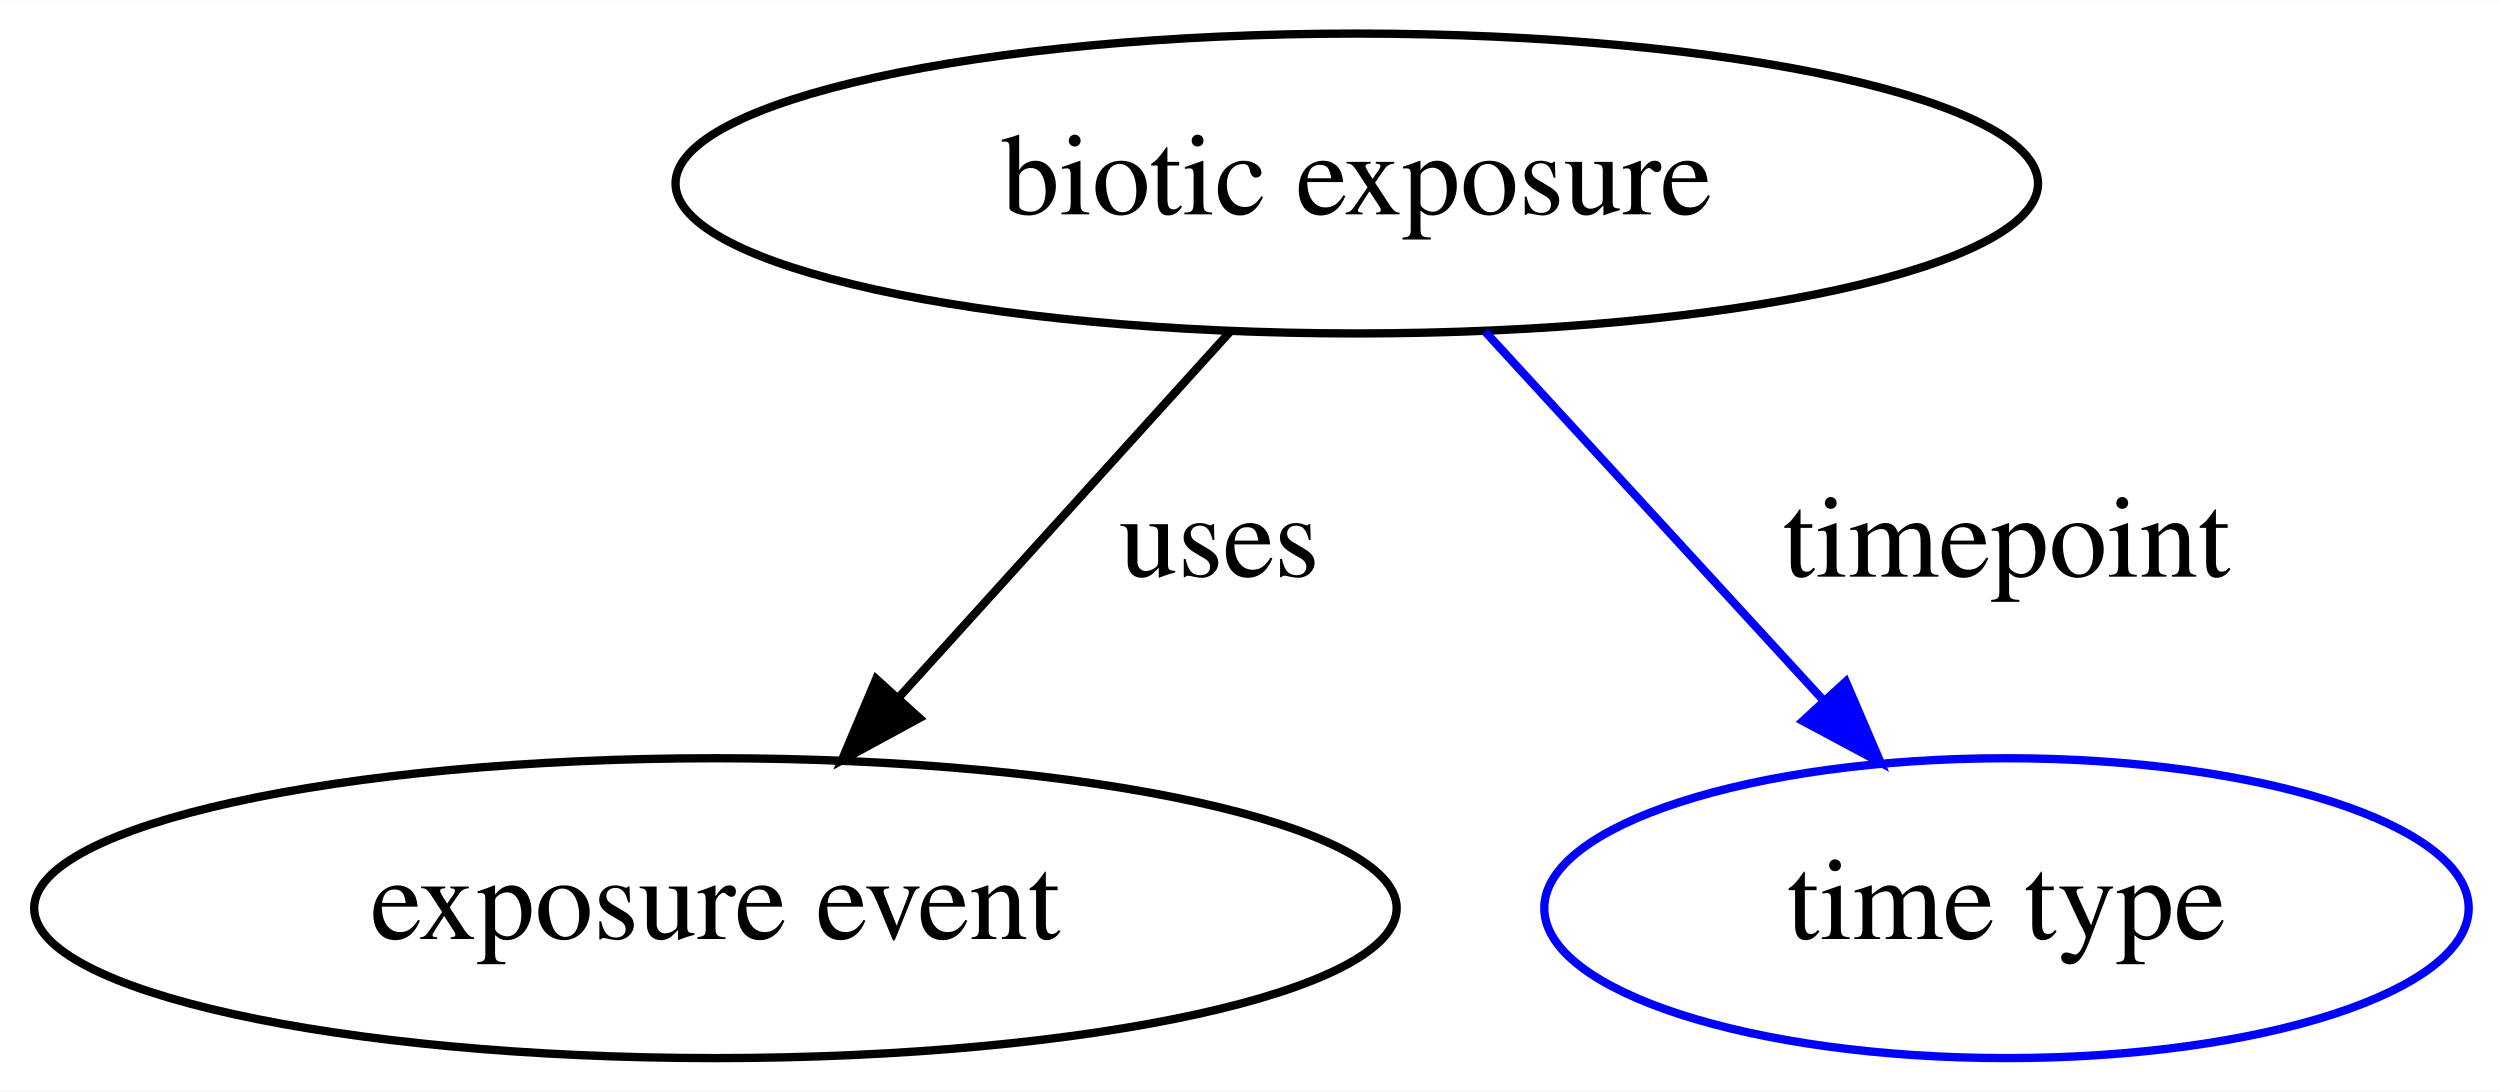
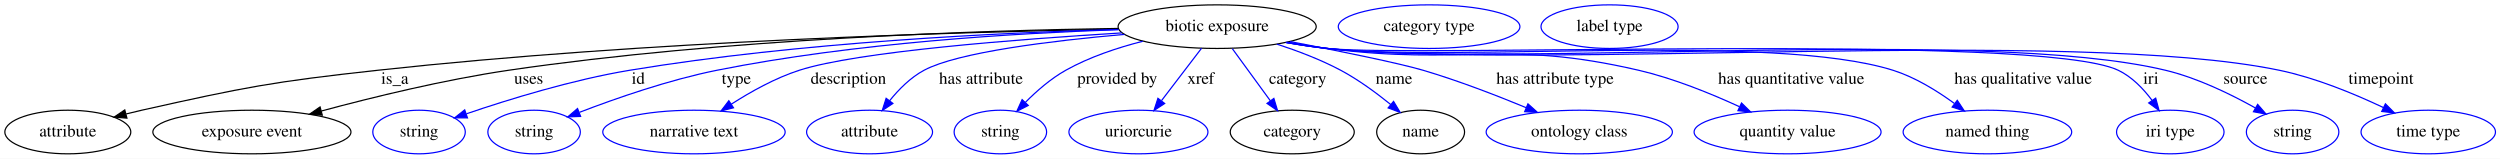
- <svg xmlns="http://www.w3.org/2000/svg" width="300pt" height="131pt" viewBox="0.00 0.00 300.14 131.00">
+ <svg xmlns="http://www.w3.org/2000/svg" width="2064pt" height="131pt" viewBox="0.00 0.00 2064.24 131.00">
  <g id="graph0" class="graph" transform="scale(1 1) rotate(0) translate(4 127)">
-     <polygon fill="white" stroke="transparent" points="-4,4 -4,-127 296.14,-127 296.14,4 -4,4" />
+     <polygon fill="white" stroke="transparent" points="-4,4 -4,-127 2060.24,-127 2060.24,4 -4,4" />
    <g id="node1" class="node">
-       <ellipse fill="none" stroke="black" cx="158.89" cy="-105" rx="81.79" ry="18" />
-       <text text-anchor="middle" x="158.89" y="-101.3" font-family="Times,serif" font-size="14.00">biotic exposure</text>
+       <ellipse fill="none" stroke="black" cx="1001" cy="-105" rx="81.79" ry="18" />
+       <text text-anchor="middle" x="1001" y="-101.3" font-family="Times,serif" font-size="14.00">biotic exposure</text>
    </g>
    <g id="node2" class="node">
-       <ellipse fill="none" stroke="black" cx="81.89" cy="-18" rx="81.79" ry="18" />
-       <text text-anchor="middle" x="81.89" y="-14.3" font-family="Times,serif" font-size="14.00">exposure event</text>
+       <ellipse fill="none" stroke="black" cx="52" cy="-18" rx="51.99" ry="18" />
+       <text text-anchor="middle" x="52" y="-14.3" font-family="Times,serif" font-size="14.00">attribute</text>
    </g>
    <g id="edge1" class="edge">
-       <path fill="none" stroke="black" d="M143.68,-87.21C132.29,-74.63 116.54,-57.25 103.8,-43.18" />
-       <polygon fill="black" stroke="black" points="106.38,-40.82 97.07,-35.76 101.19,-45.52 106.38,-40.82" />
-       <text text-anchor="middle" x="142.39" y="-57.8" font-family="Times,serif" font-size="14.00">uses</text>
+       <path fill="none" stroke="black" d="M919.4,-102.97C789.59,-100.64 528.19,-93.11 308,-69 220.62,-59.43 198.78,-55.16 113,-36 108.83,-35.07 104.53,-34.03 100.22,-32.94" />
+       <polygon fill="black" stroke="black" points="100.8,-29.47 90.24,-30.31 99.02,-36.24 100.8,-29.47" />
+       <text text-anchor="middle" x="322" y="-57.8" font-family="Times,serif" font-size="14.00">is_a</text>
    </g>
    <g id="node3" class="node">
-       <ellipse fill="none" stroke="blue" cx="236.89" cy="-18" rx="55.49" ry="18" />
-       <text text-anchor="middle" x="236.89" y="-14.3" font-family="Times,serif" font-size="14.00">time type</text>
+       <ellipse fill="none" stroke="black" cx="204" cy="-18" rx="81.79" ry="18" />
+       <text text-anchor="middle" x="204" y="-14.3" font-family="Times,serif" font-size="14.00">exposure event</text>
    </g>
    <g id="edge2" class="edge">
-       <path fill="none" stroke="blue" d="M174.3,-87.21C185.92,-74.55 202,-57.03 214.95,-42.91" />
-       <polygon fill="blue" stroke="blue" points="217.6,-45.2 221.78,-35.47 212.44,-40.47 217.6,-45.2" />
-       <text text-anchor="middle" x="236.89" y="-57.8" font-family="Times,serif" font-size="14.00">timepoint</text>
+       <path fill="none" stroke="black" d="M919.15,-103.53C805.62,-101.87 594.17,-95.14 416,-69 363,-61.22 303.75,-46.75 261.39,-35.36" />
+       <polygon fill="black" stroke="black" points="262.1,-31.93 251.54,-32.69 260.27,-38.69 262.1,-31.93" />
+       <text text-anchor="middle" x="432.5" y="-57.8" font-family="Times,serif" font-size="14.00">uses</text>
+     </g>
+     <g id="node4" class="node">
+       <ellipse fill="none" stroke="blue" cx="342" cy="-18" rx="38.19" ry="18" />
+       <text text-anchor="middle" x="342" y="-14.3" font-family="Times,serif" font-size="14.00">string</text>
+     </g>
+     <g id="edge3" class="edge">
+       <path fill="none" stroke="blue" d="M919.36,-102.68C822.54,-100.07 656.54,-92.27 516,-69 468.72,-61.17 416.05,-44.94 381.17,-33.08" />
+       <polygon fill="blue" stroke="blue" points="381.98,-29.66 371.38,-29.71 379.7,-36.28 381.98,-29.66" />
+       <text text-anchor="middle" x="523" y="-57.8" font-family="Times,serif" font-size="14.00">id</text>
+     </g>
+     <g id="node5" class="node">
+       <ellipse fill="none" stroke="blue" cx="437" cy="-18" rx="38.19" ry="18" />
+       <text text-anchor="middle" x="437" y="-14.3" font-family="Times,serif" font-size="14.00">string</text>
+     </g>
+     <g id="edge4" class="edge">
+       <path fill="none" stroke="blue" d="M919.52,-102.5C835.66,-99.7 701.6,-91.71 588,-69 548.34,-61.07 504.64,-45.85 474.5,-34.28" />
+       <polygon fill="blue" stroke="blue" points="475.41,-30.88 464.82,-30.51 472.87,-37.4 475.41,-30.88" />
+       <text text-anchor="middle" x="604" y="-57.8" font-family="Times,serif" font-size="14.00">type</text>
+     </g>
+     <g id="node6" class="node">
+       <ellipse fill="none" stroke="blue" cx="569" cy="-18" rx="75.29" ry="18" />
+       <text text-anchor="middle" x="569" y="-14.3" font-family="Times,serif" font-size="14.00">narrative text</text>
+     </g>
+     <g id="edge5" class="edge">
+       <path fill="none" stroke="blue" d="M922.24,-99.83C836.08,-94.6 703.85,-84.4 656,-69 636.13,-62.61 615.8,-51.24 599.79,-40.97" />
+       <polygon fill="blue" stroke="blue" points="601.65,-38 591.38,-35.41 597.79,-43.84 601.65,-38" />
+       <text text-anchor="middle" x="696.5" y="-57.8" font-family="Times,serif" font-size="14.00">description</text>
+     </g>
+     <g id="node7" class="node">
+       <ellipse fill="none" stroke="blue" cx="714" cy="-18" rx="51.99" ry="18" />
+       <text text-anchor="middle" x="714" y="-14.3" font-family="Times,serif" font-size="14.00">attribute</text>
+     </g>
+     <g id="edge6" class="edge">
+       <path fill="none" stroke="blue" d="M924.42,-98.61C864.55,-93.35 786.93,-83.93 759,-69 747.84,-63.04 738.07,-53.18 730.51,-43.78" />
+       <polygon fill="blue" stroke="blue" points="733.27,-41.63 724.46,-35.75 727.68,-45.84 733.27,-41.63" />
+       <text text-anchor="middle" x="806" y="-57.8" font-family="Times,serif" font-size="14.00">has attribute</text>
+     </g>
+     <g id="node8" class="node">
+       <ellipse fill="none" stroke="blue" cx="822" cy="-18" rx="38.19" ry="18" />
+       <text text-anchor="middle" x="822" y="-14.3" font-family="Times,serif" font-size="14.00">string</text>
+     </g>
+     <g id="edge7" class="edge">
+       <path fill="none" stroke="blue" d="M939.59,-92.94C918.57,-87.59 895.47,-79.89 876,-69 863.68,-62.11 851.93,-51.86 842.57,-42.42" />
+       <polygon fill="blue" stroke="blue" points="845.03,-39.94 835.59,-35.12 839.96,-44.77 845.03,-39.94" />
+       <text text-anchor="middle" x="918.5" y="-57.8" font-family="Times,serif" font-size="14.00">provided by</text>
+     </g>
+     <g id="node9" class="node">
+       <ellipse fill="none" stroke="blue" cx="936" cy="-18" rx="57.39" ry="18" />
+       <text text-anchor="middle" x="936" y="-14.3" font-family="Times,serif" font-size="14.00">uriorcurie</text>
+     </g>
+     <g id="edge8" class="edge">
+       <path fill="none" stroke="blue" d="M988.15,-87.21C978.72,-74.87 965.74,-57.89 955.09,-43.97" />
+       <polygon fill="blue" stroke="blue" points="957.67,-41.58 948.81,-35.76 952.1,-45.83 957.67,-41.58" />
+       <text text-anchor="middle" x="987.5" y="-57.8" font-family="Times,serif" font-size="14.00">xref</text>
+     </g>
+     <g id="node10" class="node">
+       <ellipse fill="none" stroke="black" cx="1063" cy="-18" rx="51.19" ry="18" />
+       <text text-anchor="middle" x="1063" y="-14.3" font-family="Times,serif" font-size="14.00">category</text>
+     </g>
+     <g id="edge9" class="edge">
+       <path fill="none" stroke="blue" d="M1013.54,-86.8C1022.57,-74.43 1034.87,-57.55 1044.95,-43.74" />
+       <polygon fill="blue" stroke="blue" points="1047.82,-45.74 1050.89,-35.6 1042.17,-41.61 1047.82,-45.74" />
+       <text text-anchor="middle" x="1067.5" y="-57.8" font-family="Times,serif" font-size="14.00">category</text>
+     </g>
+     <g id="node12" class="node">
+       <ellipse fill="none" stroke="black" cx="1169" cy="-18" rx="36.29" ry="18" />
+       <text text-anchor="middle" x="1169" y="-14.3" font-family="Times,serif" font-size="14.00">name</text>
+     </g>
+     <g id="edge10" class="edge">
+       <path fill="none" stroke="blue" d="M1050.31,-90.57C1067.48,-84.99 1086.55,-77.76 1103,-69 1117.63,-61.2 1132.48,-50.28 1144.38,-40.63" />
+       <polygon fill="blue" stroke="blue" points="1146.65,-43.29 1152.11,-34.21 1142.18,-37.91 1146.65,-43.29" />
+       <text text-anchor="middle" x="1147" y="-57.8" font-family="Times,serif" font-size="14.00">name</text>
+     </g>
+     <g id="node14" class="node">
+       <ellipse fill="none" stroke="blue" cx="1300" cy="-18" rx="76.89" ry="18" />
+       <text text-anchor="middle" x="1300" y="-14.3" font-family="Times,serif" font-size="14.00">ontology class</text>
+     </g>
+     <g id="edge11" class="edge">
+       <path fill="none" stroke="blue" d="M1061.18,-92.71C1101.47,-84.94 1150.69,-74.98 1171,-69 1199.88,-60.49 1231.41,-48.33 1256.07,-38.13" />
+       <polygon fill="blue" stroke="blue" points="1257.62,-41.27 1265.5,-34.18 1254.92,-34.81 1257.62,-41.27" />
+       <text text-anchor="middle" x="1280" y="-57.8" font-family="Times,serif" font-size="14.00">has attribute type</text>
+     </g>
+     <g id="node15" class="node">
+       <ellipse fill="none" stroke="blue" cx="1472" cy="-18" rx="77.19" ry="18" />
+       <text text-anchor="middle" x="1472" y="-14.3" font-family="Times,serif" font-size="14.00">quantity value</text>
+     </g>
+     <g id="edge12" class="edge">
+       <path fill="none" stroke="blue" d="M1058.61,-92.21C1069.65,-90.24 1081.15,-88.39 1092,-87 1205.57,-72.46 1237.46,-94.88 1349,-69 1377.81,-62.31 1408.64,-49.77 1432.23,-38.92" />
+       <polygon fill="blue" stroke="blue" points="1433.97,-41.96 1441.54,-34.55 1431,-35.63 1433.97,-41.96" />
+       <text text-anchor="middle" x="1475" y="-57.8" font-family="Times,serif" font-size="14.00">has quantitative value</text>
+     </g>
+     <g id="node16" class="node">
+       <ellipse fill="none" stroke="blue" cx="1637" cy="-18" rx="69.59" ry="18" />
+       <text text-anchor="middle" x="1637" y="-14.3" font-family="Times,serif" font-size="14.00">named thing</text>
+     </g>
+     <g id="edge13" class="edge">
+       <path fill="none" stroke="blue" d="M1058.09,-92.02C1069.28,-90.04 1080.97,-88.24 1092,-87 1195.2,-75.43 1459.91,-100.12 1559,-69 1577.3,-63.25 1595.47,-52.01 1609.67,-41.64" />
+       <polygon fill="blue" stroke="blue" points="1612.11,-44.18 1617.96,-35.35 1607.88,-38.61 1612.11,-44.18" />
+       <text text-anchor="middle" x="1666.5" y="-57.8" font-family="Times,serif" font-size="14.00">has qualitative value</text>
+     </g>
+     <g id="node17" class="node">
+       <ellipse fill="none" stroke="blue" cx="1788" cy="-18" rx="44.39" ry="18" />
+       <text text-anchor="middle" x="1788" y="-14.3" font-family="Times,serif" font-size="14.00">iri type</text>
+     </g>
+     <g id="edge14" class="edge">
+       <path fill="none" stroke="blue" d="M1058.07,-91.92C1069.27,-89.95 1080.97,-88.17 1092,-87 1164.17,-79.31 1679.45,-100.18 1745,-69 1756.35,-63.6 1765.88,-53.63 1773.05,-44" />
+       <polygon fill="blue" stroke="blue" points="1775.94,-45.98 1778.74,-35.76 1770.18,-42 1775.94,-45.98" />
+       <text text-anchor="middle" x="1772" y="-57.8" font-family="Times,serif" font-size="14.00">iri</text>
+     </g>
+     <g id="node18" class="node">
+       <ellipse fill="none" stroke="blue" cx="1889" cy="-18" rx="38.19" ry="18" />
+       <text text-anchor="middle" x="1889" y="-14.3" font-family="Times,serif" font-size="14.00">string</text>
+     </g>
+     <g id="edge15" class="edge">
+       <path fill="none" stroke="blue" d="M1058.07,-91.91C1069.27,-89.94 1080.97,-88.17 1092,-87 1244.97,-70.82 1634.4,-104.85 1784,-69 1810.39,-62.68 1838.01,-49.21 1858.3,-37.84" />
+       <polygon fill="blue" stroke="blue" points="1860.14,-40.82 1867.07,-32.8 1856.66,-34.75 1860.14,-40.82" />
+       <text text-anchor="middle" x="1850" y="-57.8" font-family="Times,serif" font-size="14.00">source</text>
+     </g>
+     <g id="node19" class="node">
+       <ellipse fill="none" stroke="blue" cx="2001" cy="-18" rx="55.49" ry="18" />
+       <text text-anchor="middle" x="2001" y="-14.3" font-family="Times,serif" font-size="14.00">time type</text>
+     </g>
+     <g id="edge16" class="edge">
+       <path fill="none" stroke="blue" d="M1057.58,-91.96C1068.93,-89.96 1080.81,-88.17 1092,-87 1265.77,-68.9 1706.92,-104.48 1878,-69 1908.08,-62.76 1940.19,-49.46 1964.05,-38.15" />
+       <polygon fill="blue" stroke="blue" points="1965.62,-41.28 1973.09,-33.77 1962.57,-34.98 1965.62,-41.28" />
+       <text text-anchor="middle" x="1962" y="-57.8" font-family="Times,serif" font-size="14.00">timepoint</text>
+     </g>
+     <g id="node11" class="node">
+       <ellipse fill="none" stroke="blue" cx="1176" cy="-105" rx="74.99" ry="18" />
+       <text text-anchor="middle" x="1176" y="-101.3" font-family="Times,serif" font-size="14.00">category type</text>
+     </g>
+     <g id="node13" class="node">
+       <ellipse fill="none" stroke="blue" cx="1325" cy="-105" rx="56.59" ry="18" />
+       <text text-anchor="middle" x="1325" y="-101.3" font-family="Times,serif" font-size="14.00">label type</text>
    </g>
  </g>
</svg>
